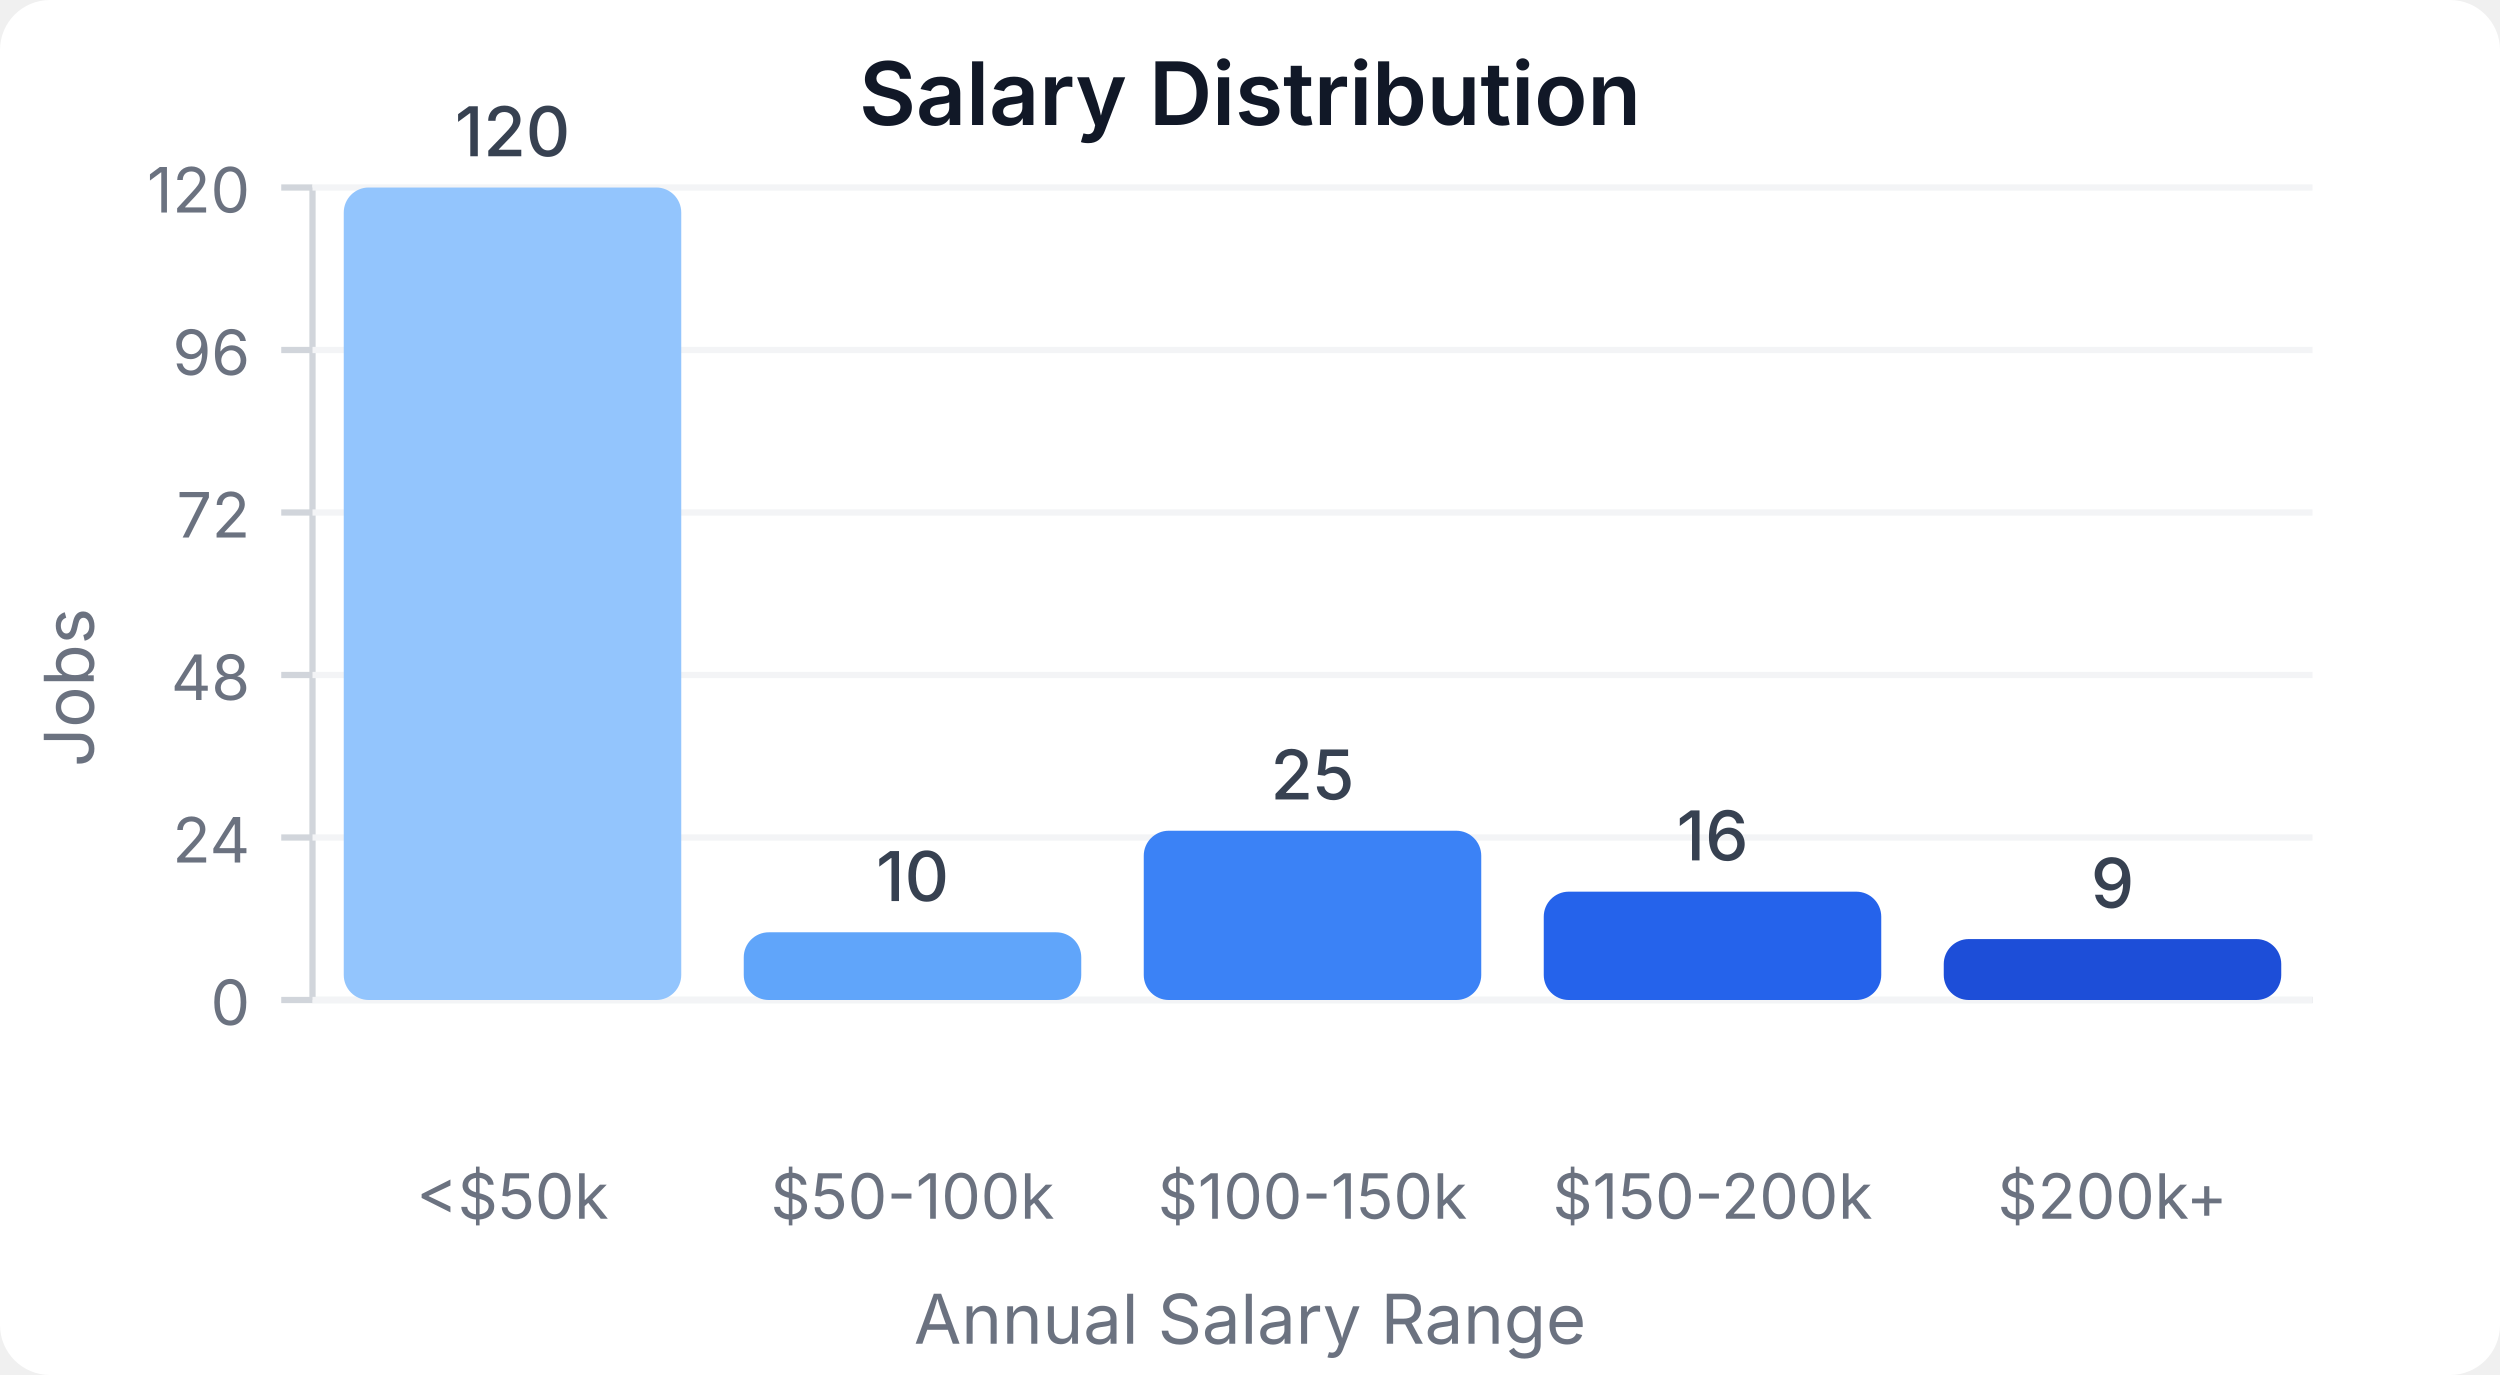
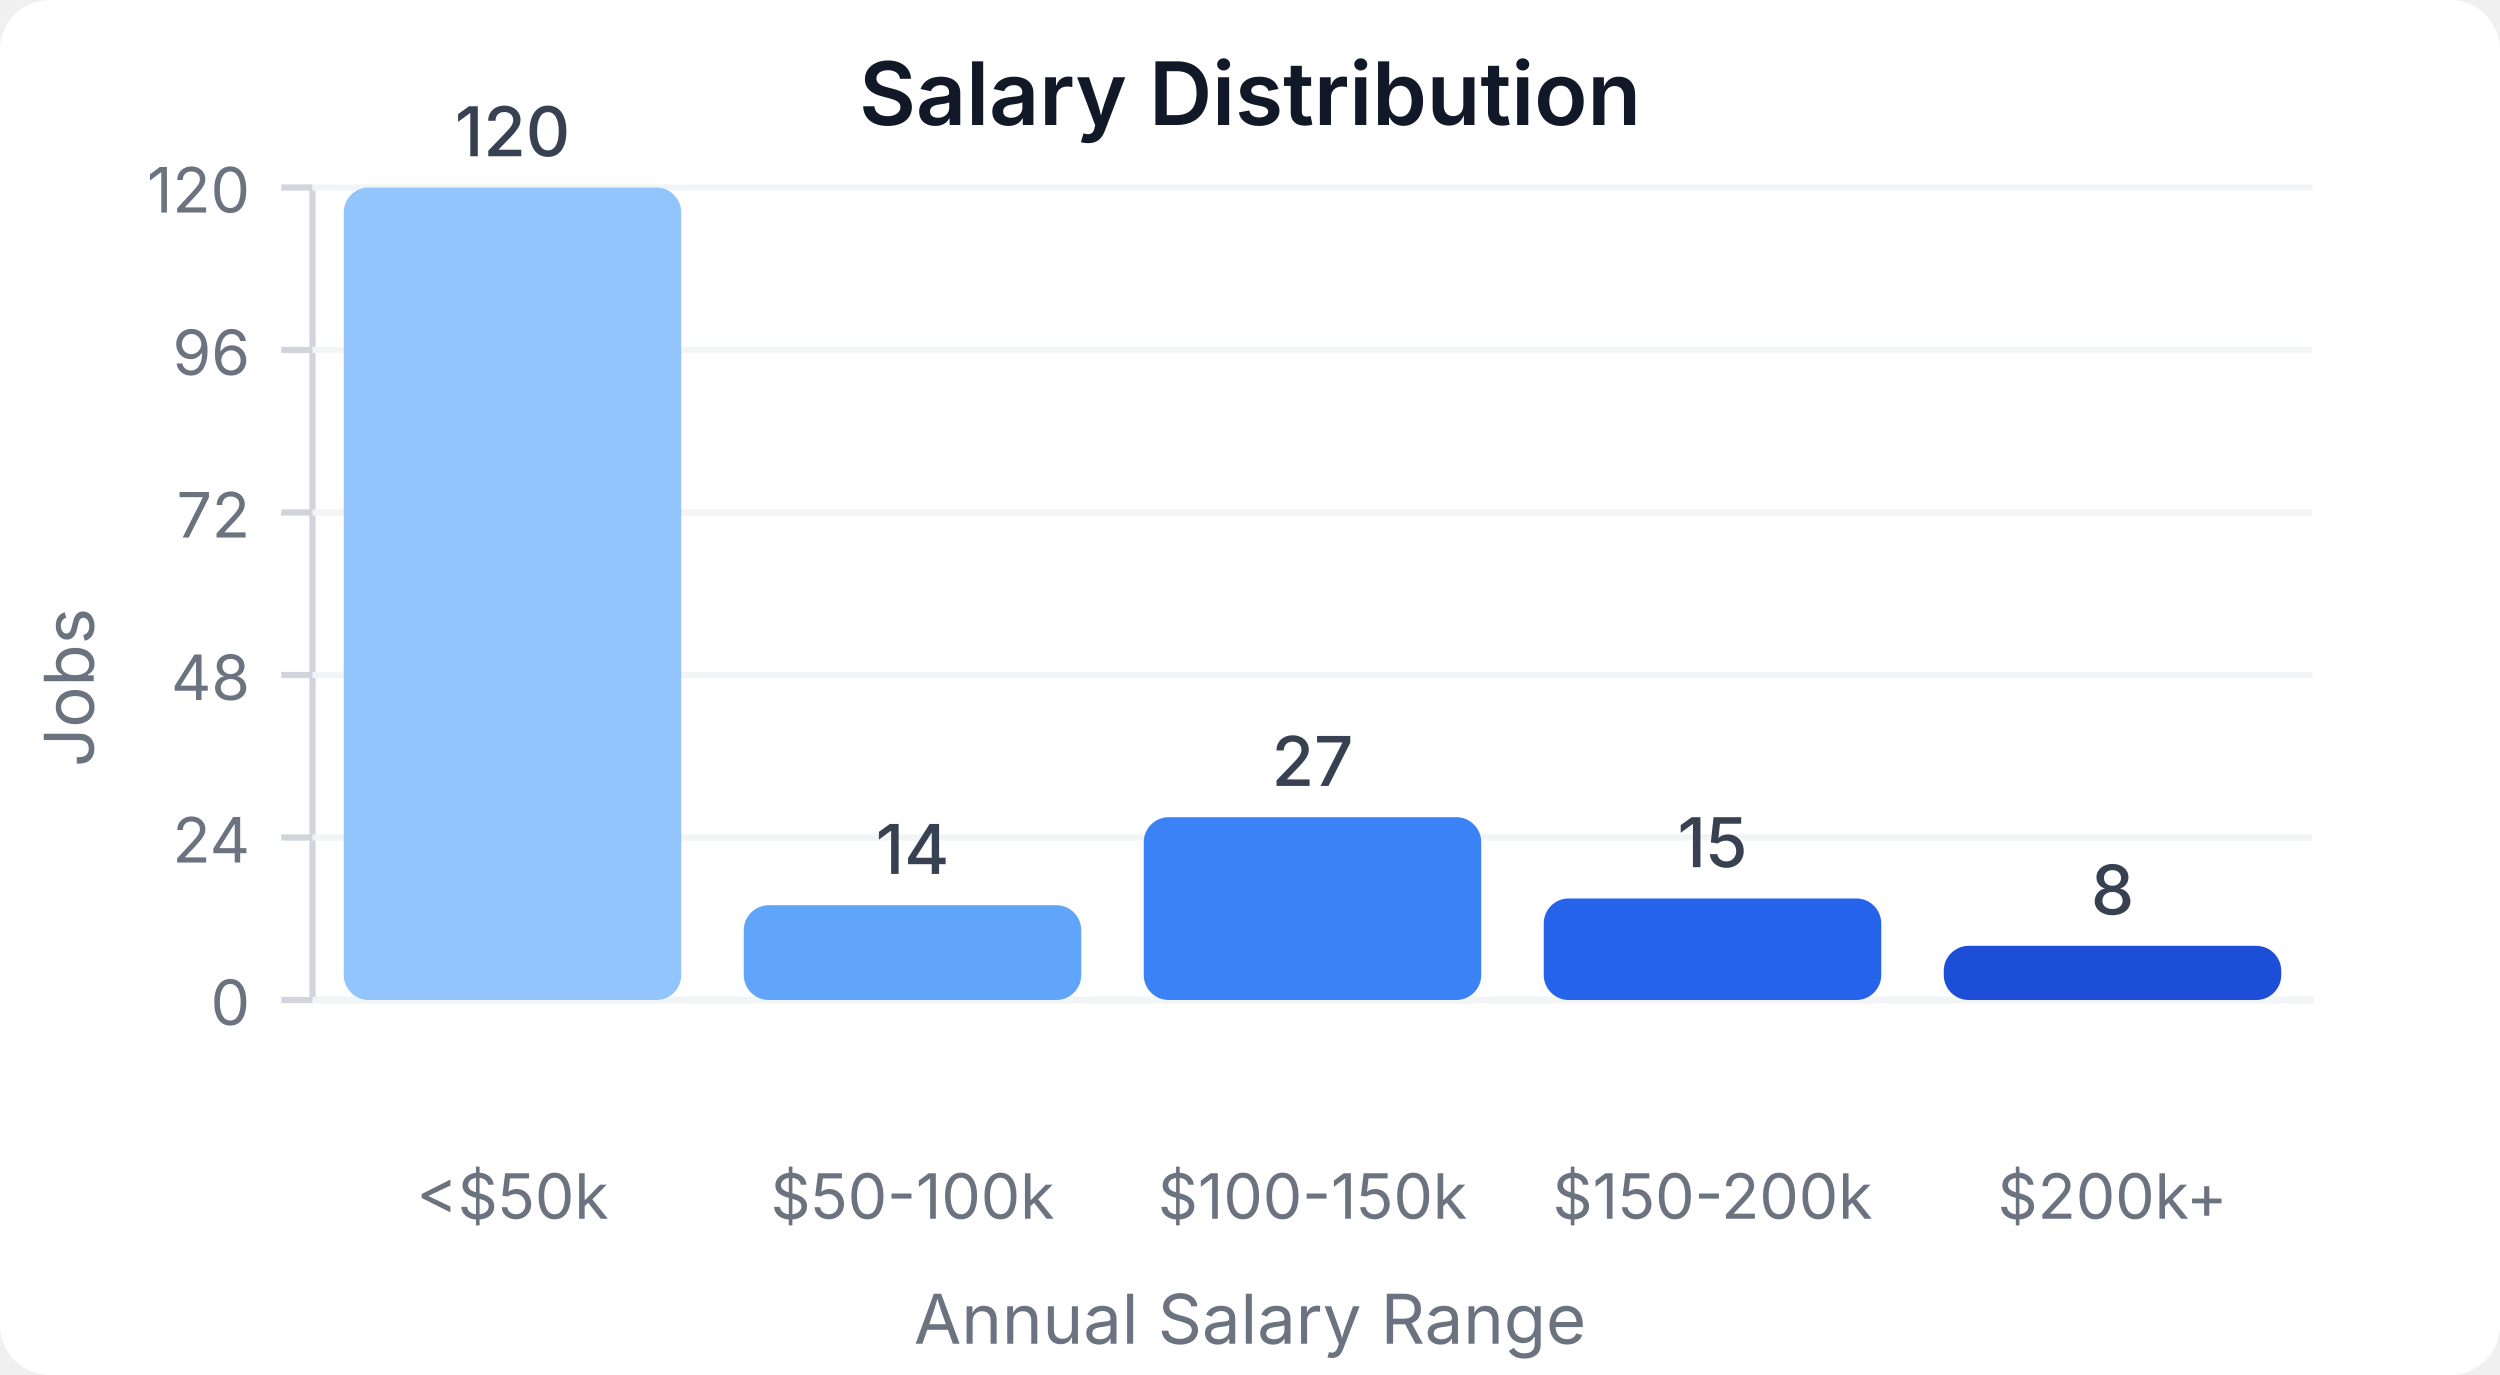
<svg xmlns="http://www.w3.org/2000/svg" width="400" height="220" viewBox="0 0 400 220">
  <style>
    text { font-family: system-ui, -apple-system, sans-serif; }
  </style>
  <rect width="400" height="220" fill="#ffffff" rx="8" />
  <text x="200" y="20" text-anchor="middle" font-size="14" font-weight="600" fill="#111827">Salary Distribution</text>
  <line x1="50" y1="30" x2="50" y2="160" stroke="#d1d5db" stroke-width="1" />
  <line x1="50" y1="160" x2="370" y2="160" stroke="#d1d5db" stroke-width="1" />
  <line x1="45" y1="160" x2="50" y2="160" stroke="#d1d5db" stroke-width="1" />
  <text x="40" y="164" text-anchor="end" font-size="10" fill="#6b7280">0</text>
  <line x1="50" y1="160" x2="370" y2="160" stroke="#f3f4f6" stroke-width="1" />
  <line x1="45" y1="134" x2="50" y2="134" stroke="#d1d5db" stroke-width="1" />
  <text x="40" y="138" text-anchor="end" font-size="10" fill="#6b7280">24</text>
  <line x1="50" y1="134" x2="370" y2="134" stroke="#f3f4f6" stroke-width="1" />
  <line x1="45" y1="108" x2="50" y2="108" stroke="#d1d5db" stroke-width="1" />
  <text x="40" y="112" text-anchor="end" font-size="10" fill="#6b7280">48</text>
  <line x1="50" y1="108" x2="370" y2="108" stroke="#f3f4f6" stroke-width="1" />
  <line x1="45" y1="82" x2="50" y2="82" stroke="#d1d5db" stroke-width="1" />
  <text x="40" y="86" text-anchor="end" font-size="10" fill="#6b7280">72</text>
  <line x1="50" y1="82" x2="370" y2="82" stroke="#f3f4f6" stroke-width="1" />
  <line x1="45" y1="56" x2="50" y2="56" stroke="#d1d5db" stroke-width="1" />
  <text x="40" y="60" text-anchor="end" font-size="10" fill="#6b7280">96</text>
  <line x1="50" y1="56" x2="370" y2="56" stroke="#f3f4f6" stroke-width="1" />
  <line x1="45" y1="30" x2="50" y2="30" stroke="#d1d5db" stroke-width="1" />
  <text x="40" y="34" text-anchor="end" font-size="10" fill="#6b7280">120</text>
  <line x1="50" y1="30" x2="370" y2="30" stroke="#f3f4f6" stroke-width="1" />
  <rect x="55" y="30" width="54" height="130" fill="#93c5fd" rx="4" />
  <text x="82" y="25" text-anchor="middle" font-size="11" fill="#374151" font-weight="500">120</text>
  <text x="82" y="195" text-anchor="middle" font-size="10" fill="#6b7280">&lt;$50k</text>
-   <rect x="119" y="149.167" width="54" height="10.833" fill="#60a5fa" rx="4" />
-   <text x="146" y="144.167" text-anchor="middle" font-size="11" fill="#374151" font-weight="500">10</text>
+   <rect x="119" y="144.833" width="54" height="15.167" fill="#60a5fa" rx="4" />
+   <text x="146" y="139.833" text-anchor="middle" font-size="11" fill="#374151" font-weight="500">14</text>
  <text x="146" y="195" text-anchor="middle" font-size="10" fill="#6b7280">$50-100k</text>
-   <rect x="183" y="132.917" width="54" height="27.083" fill="#3b82f6" rx="4" />
-   <text x="210" y="127.917" text-anchor="middle" font-size="11" fill="#374151" font-weight="500">25</text>
+   <rect x="183" y="130.75" width="54" height="29.25" fill="#3b82f6" rx="4" />
+   <text x="210" y="125.75" text-anchor="middle" font-size="11" fill="#374151" font-weight="500">27</text>
  <text x="210" y="195" text-anchor="middle" font-size="10" fill="#6b7280">$100-150k</text>
-   <rect x="247" y="142.667" width="54" height="17.333" fill="#2563eb" rx="4" />
-   <text x="274" y="137.667" text-anchor="middle" font-size="11" fill="#374151" font-weight="500">16</text>
+   <rect x="247" y="143.75" width="54" height="16.25" fill="#2563eb" rx="4" />
+   <text x="274" y="138.75" text-anchor="middle" font-size="11" fill="#374151" font-weight="500">15</text>
  <text x="274" y="195" text-anchor="middle" font-size="10" fill="#6b7280">$150-200k</text>
-   <rect x="311" y="150.25" width="54" height="9.75" fill="#1d4ed8" rx="4" />
-   <text x="338" y="145.25" text-anchor="middle" font-size="11" fill="#374151" font-weight="500">9</text>
+   <rect x="311" y="151.333" width="54" height="8.667" fill="#1d4ed8" rx="4" />
+   <text x="338" y="146.333" text-anchor="middle" font-size="11" fill="#374151" font-weight="500">8</text>
  <text x="338" y="195" text-anchor="middle" font-size="10" fill="#6b7280">$200k+</text>
  <text x="15" y="110" text-anchor="middle" font-size="11" fill="#6b7280" transform="rotate(-90, 15, 110)">Jobs</text>
  <text x="200" y="215" text-anchor="middle" font-size="11" fill="#6b7280">Annual Salary Range</text>
</svg>
